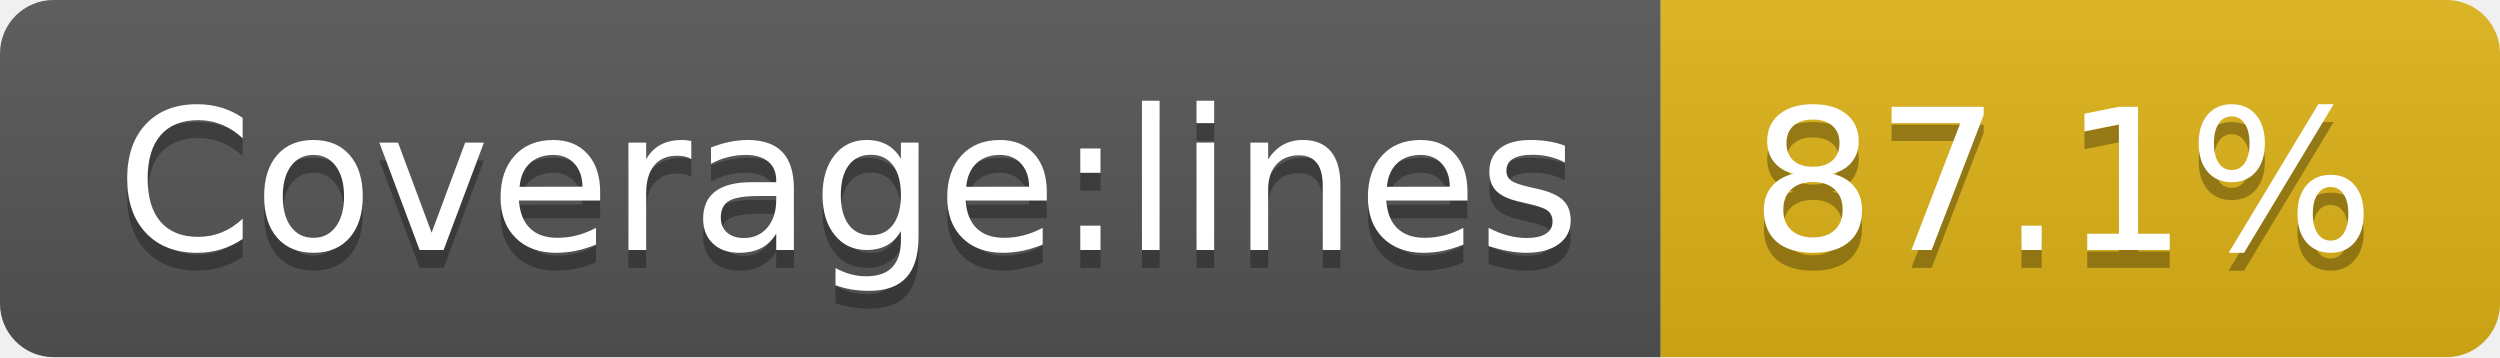
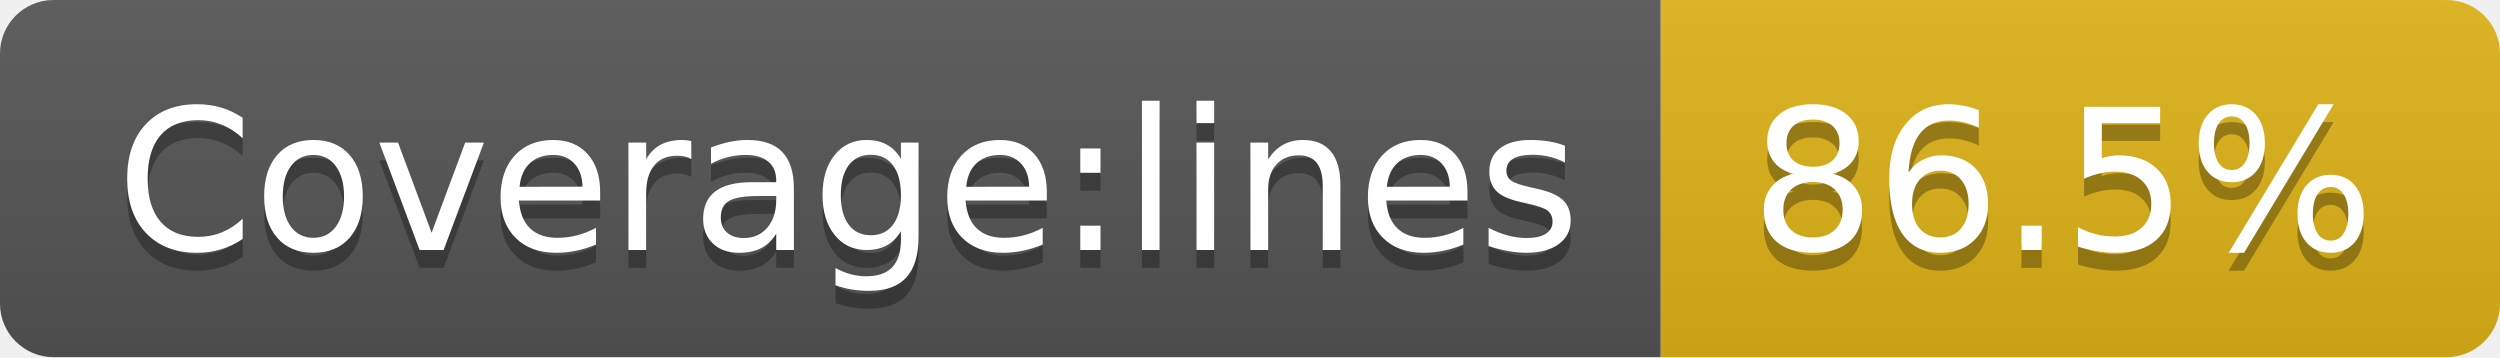
- <svg xmlns="http://www.w3.org/2000/svg" width="140" height="20" role="img" aria-label="Coverage:lines: 87.1%">
+ <svg xmlns="http://www.w3.org/2000/svg" width="140" height="20" role="img" aria-label="Coverage:lines: 86.5%">
  <linearGradient id="s" x2="0" y2="100%">
    <stop offset="0" stop-color="#bbb" stop-opacity=".1" />
    <stop offset="1" stop-opacity=".1" />
  </linearGradient>
  <clipPath id="r">
    <rect width="140" height="20" rx="3" fill="#fff" />
  </clipPath>
  <g clip-path="url(#r)">
    <rect width="93" height="20" fill="#555" />
    <rect x="93" width="47" height="20" fill="#dfb317" />
    <rect width="140" height="20" fill="url(#s)" />
  </g>
  <g fill="#fff" text-anchor="middle" font-family="Verdana,Geneva,DejaVu Sans,sans-serif" text-rendering="geometricPrecision" font-size="110">
    <text aria-hidden="true" x="475" y="150" fill="#010101" fill-opacity=".3" transform="scale(.1)" textLength="830">Coverage:lines</text>
    <text x="475" y="140" transform="scale(.1)" fill="#fff" textLength="830">Coverage:lines</text>
-     <text aria-hidden="true" x="1155" y="150" fill="#010101" fill-opacity=".3" transform="scale(.1)" textLength="370">87.1%</text>
-     <text x="1155" y="140" transform="scale(.1)" fill="#fff" textLength="370">87.1%</text>
+     <text aria-hidden="true" x="1155" y="150" fill="#010101" fill-opacity=".3" transform="scale(.1)" textLength="370">86.5%</text>
+     <text x="1155" y="140" transform="scale(.1)" fill="#fff" textLength="370">86.5%</text>
  </g>
</svg>
